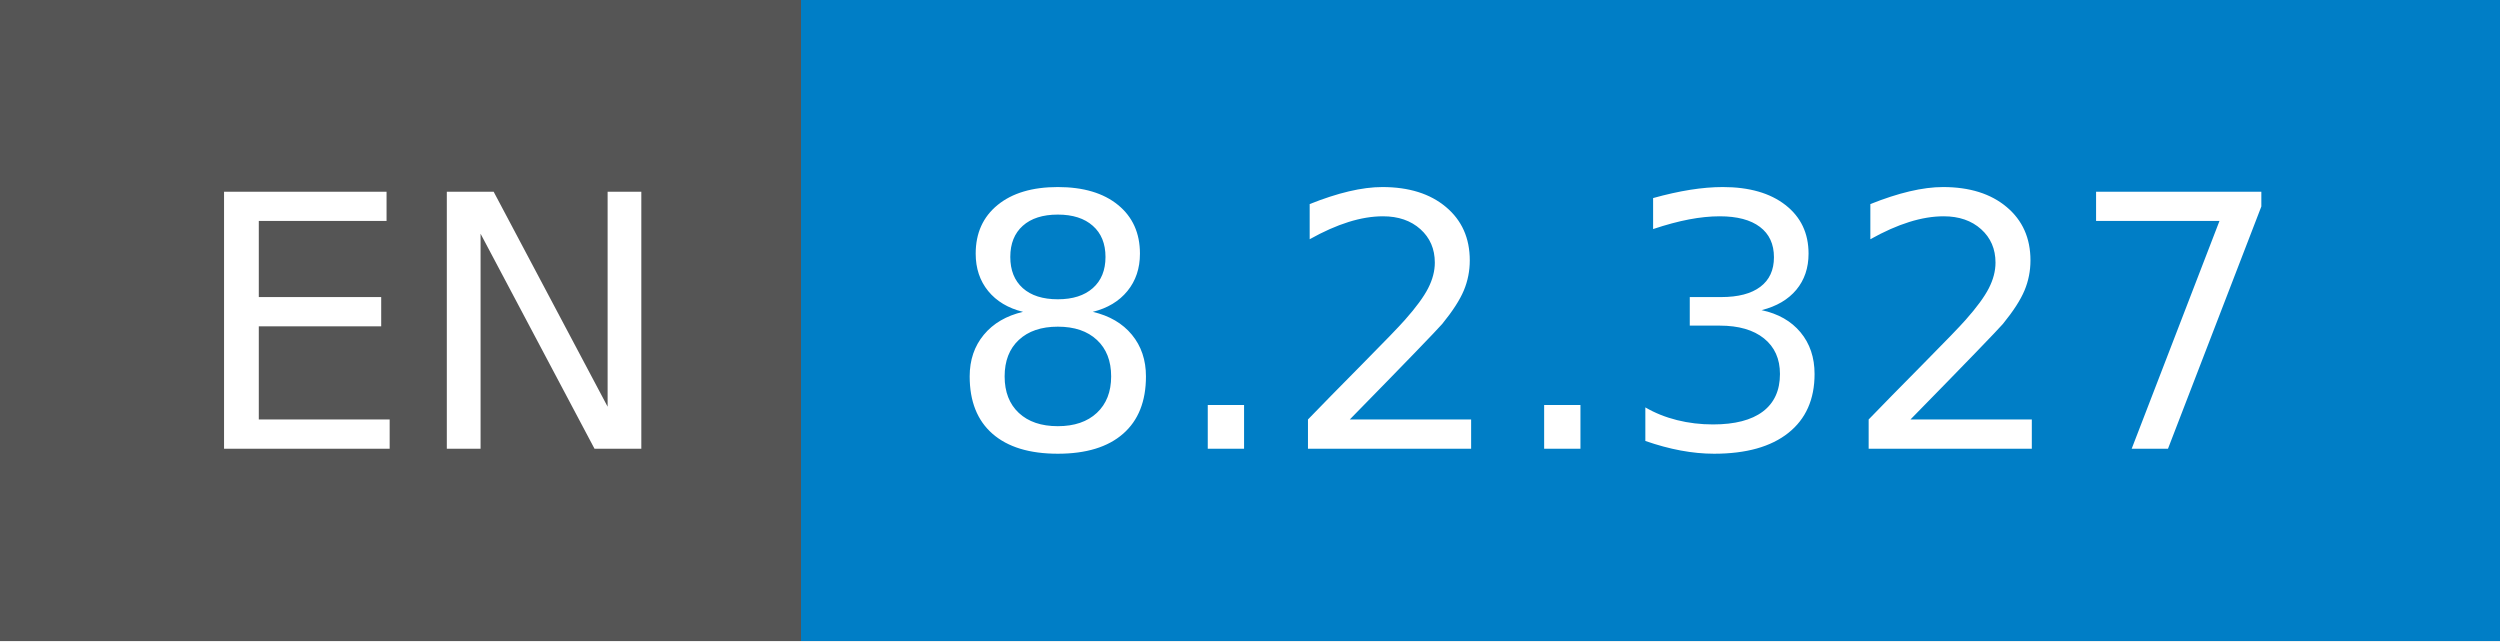
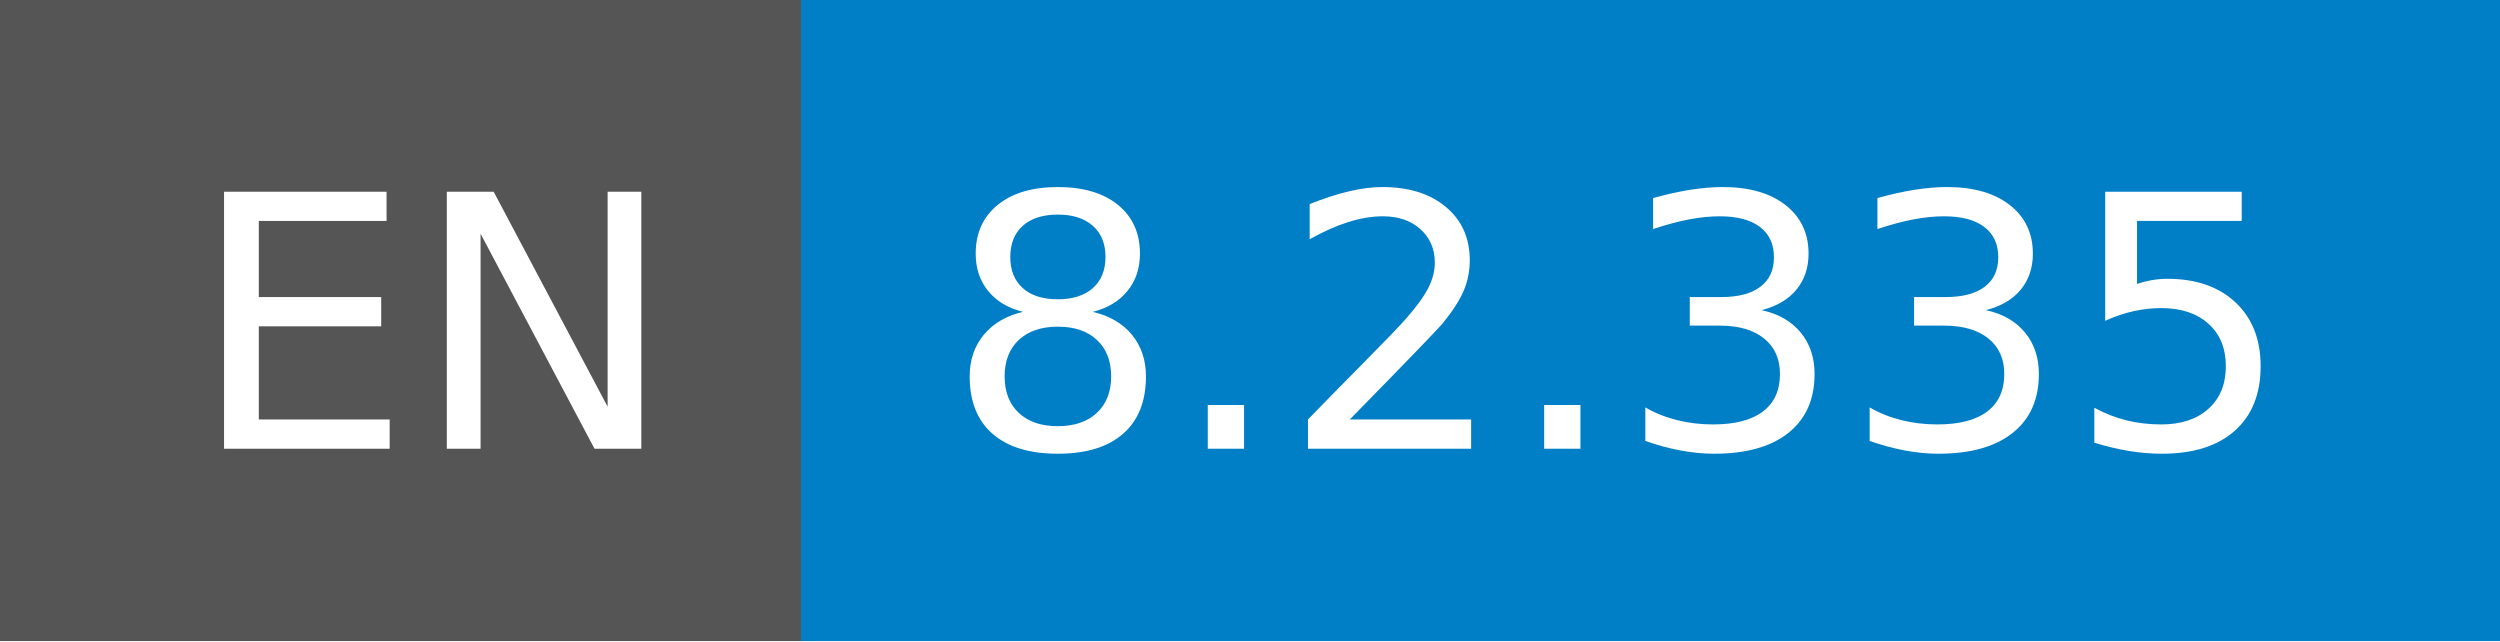
- <svg xmlns="http://www.w3.org/2000/svg" width="78" height="20" role="img" aria-label="EN: 8.2.327">
+ <svg xmlns="http://www.w3.org/2000/svg" width="78" height="20" role="img" aria-label="EN: 8.2.335">
  <g shape-rendering="crispEdges">
    <rect width="25" height="20" fill="#555" />
    <rect x="25" width="53" height="20" fill="#007ec6" />
  </g>
  <g fill="#fff" text-anchor="middle" font-family="Verdana,Geneva,DejaVu Sans,sans-serif" text-rendering="geometricPrecision" font-size="110">
    <text x="135" y="140" transform="scale(.1)" fill="#fff" textLength="150">EN</text>
-     <text x="505" y="140" transform="scale(.1)" fill="#fff" textLength="430">8.2.327</text>
+     <text x="505" y="140" transform="scale(.1)" fill="#fff" textLength="430">8.2.335</text>
  </g>
</svg>
